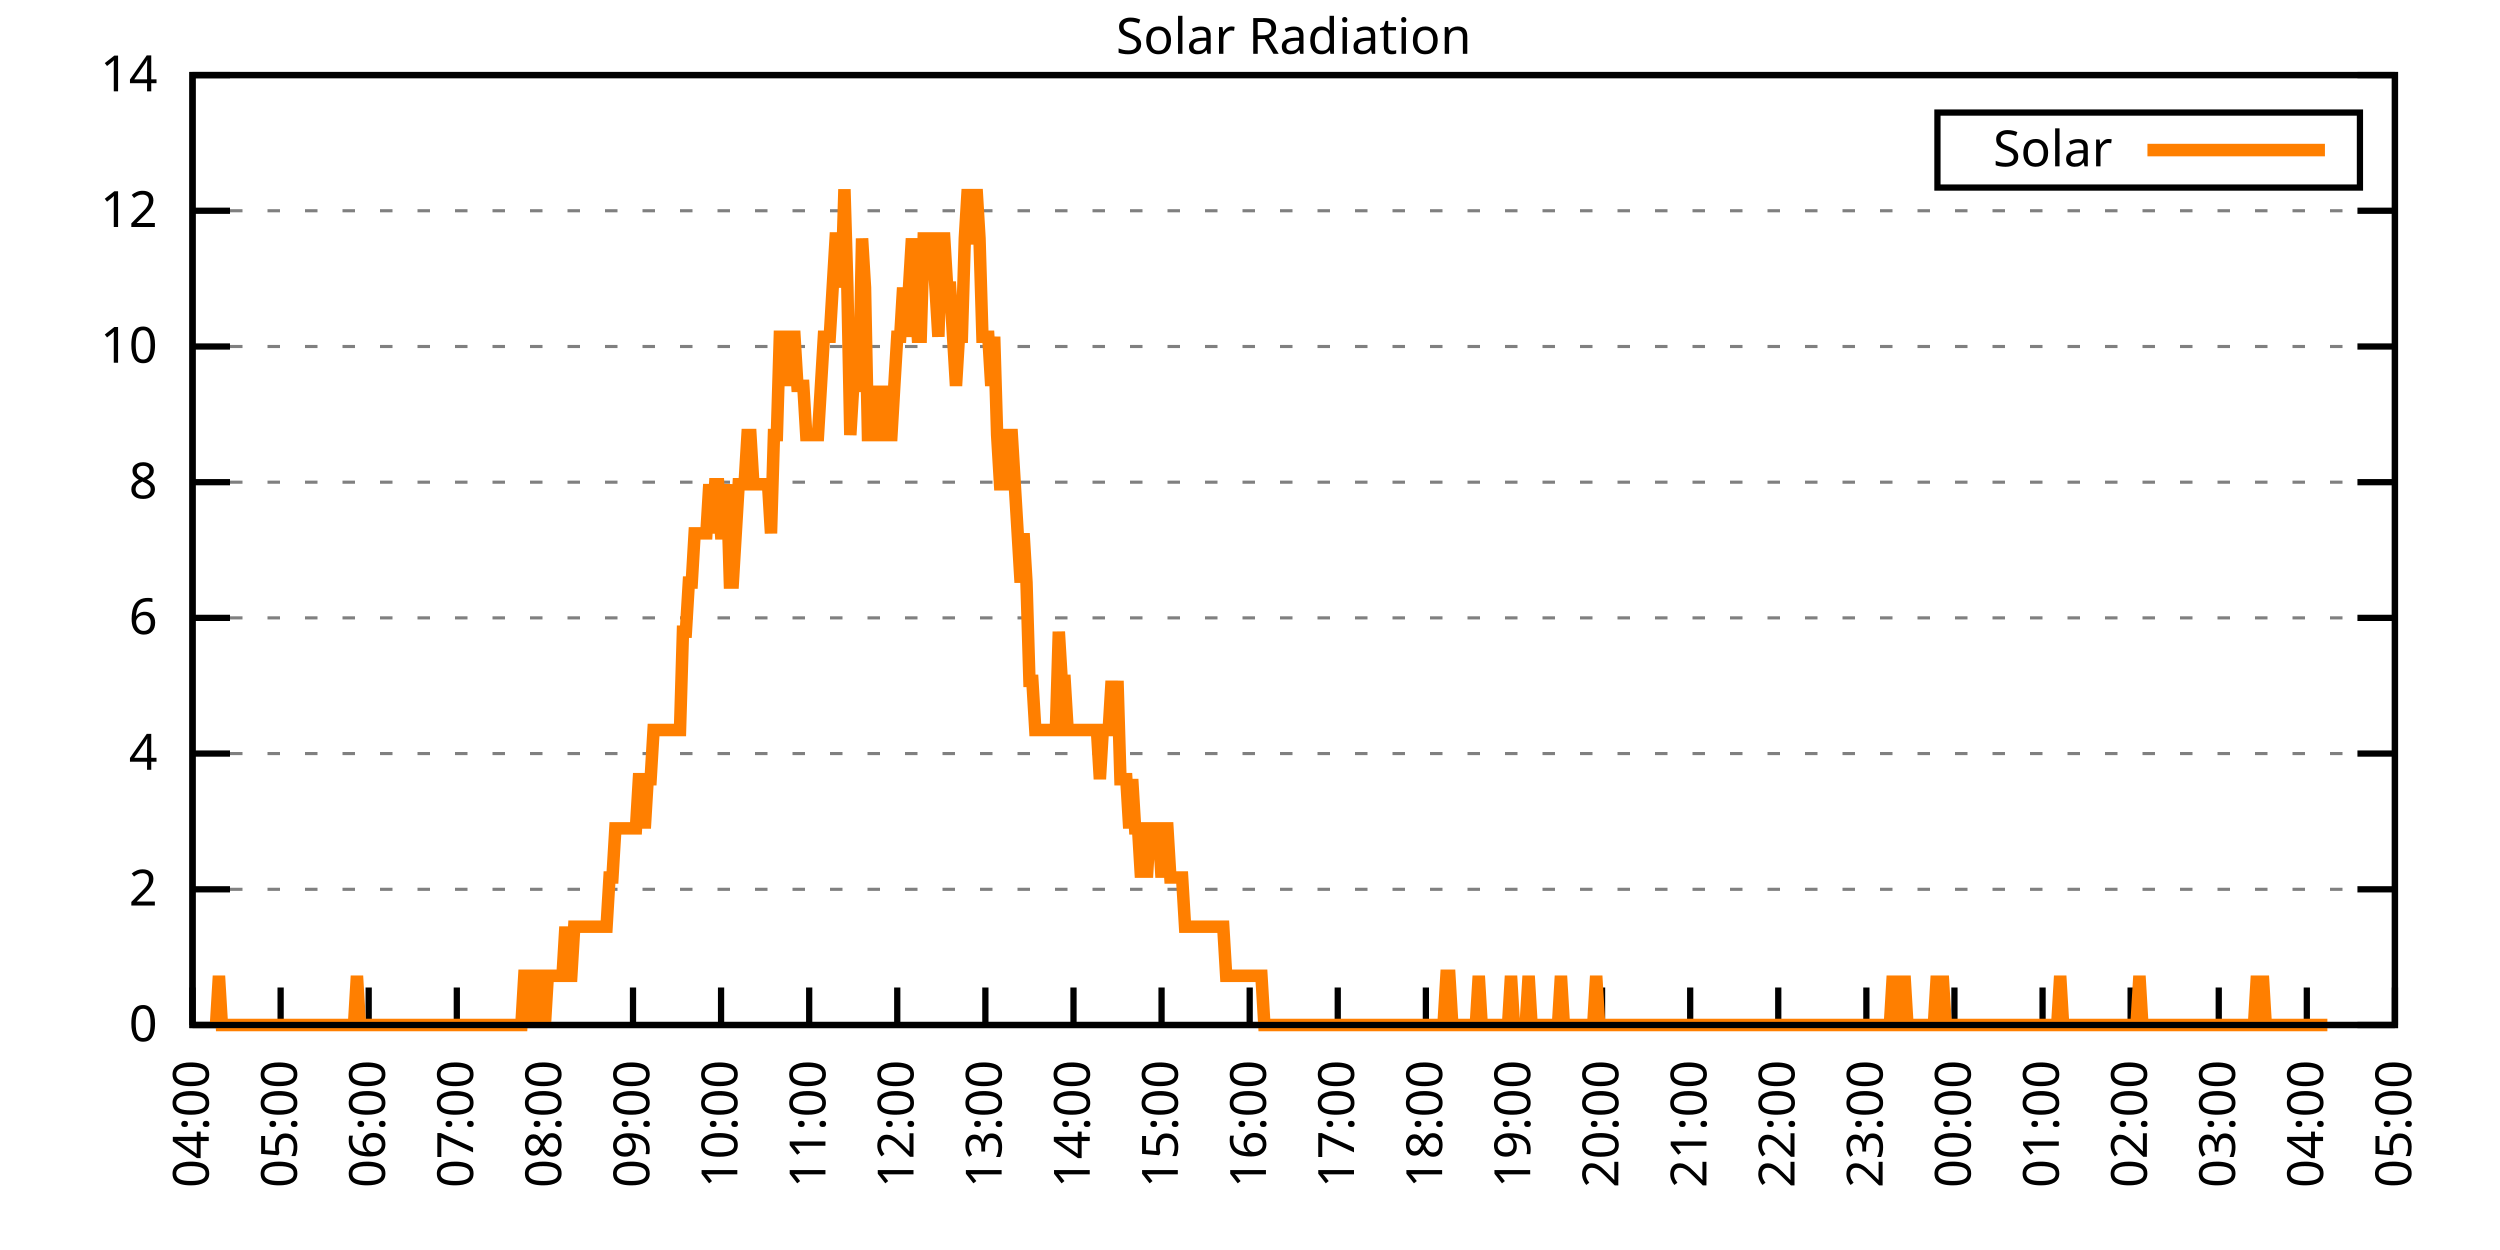
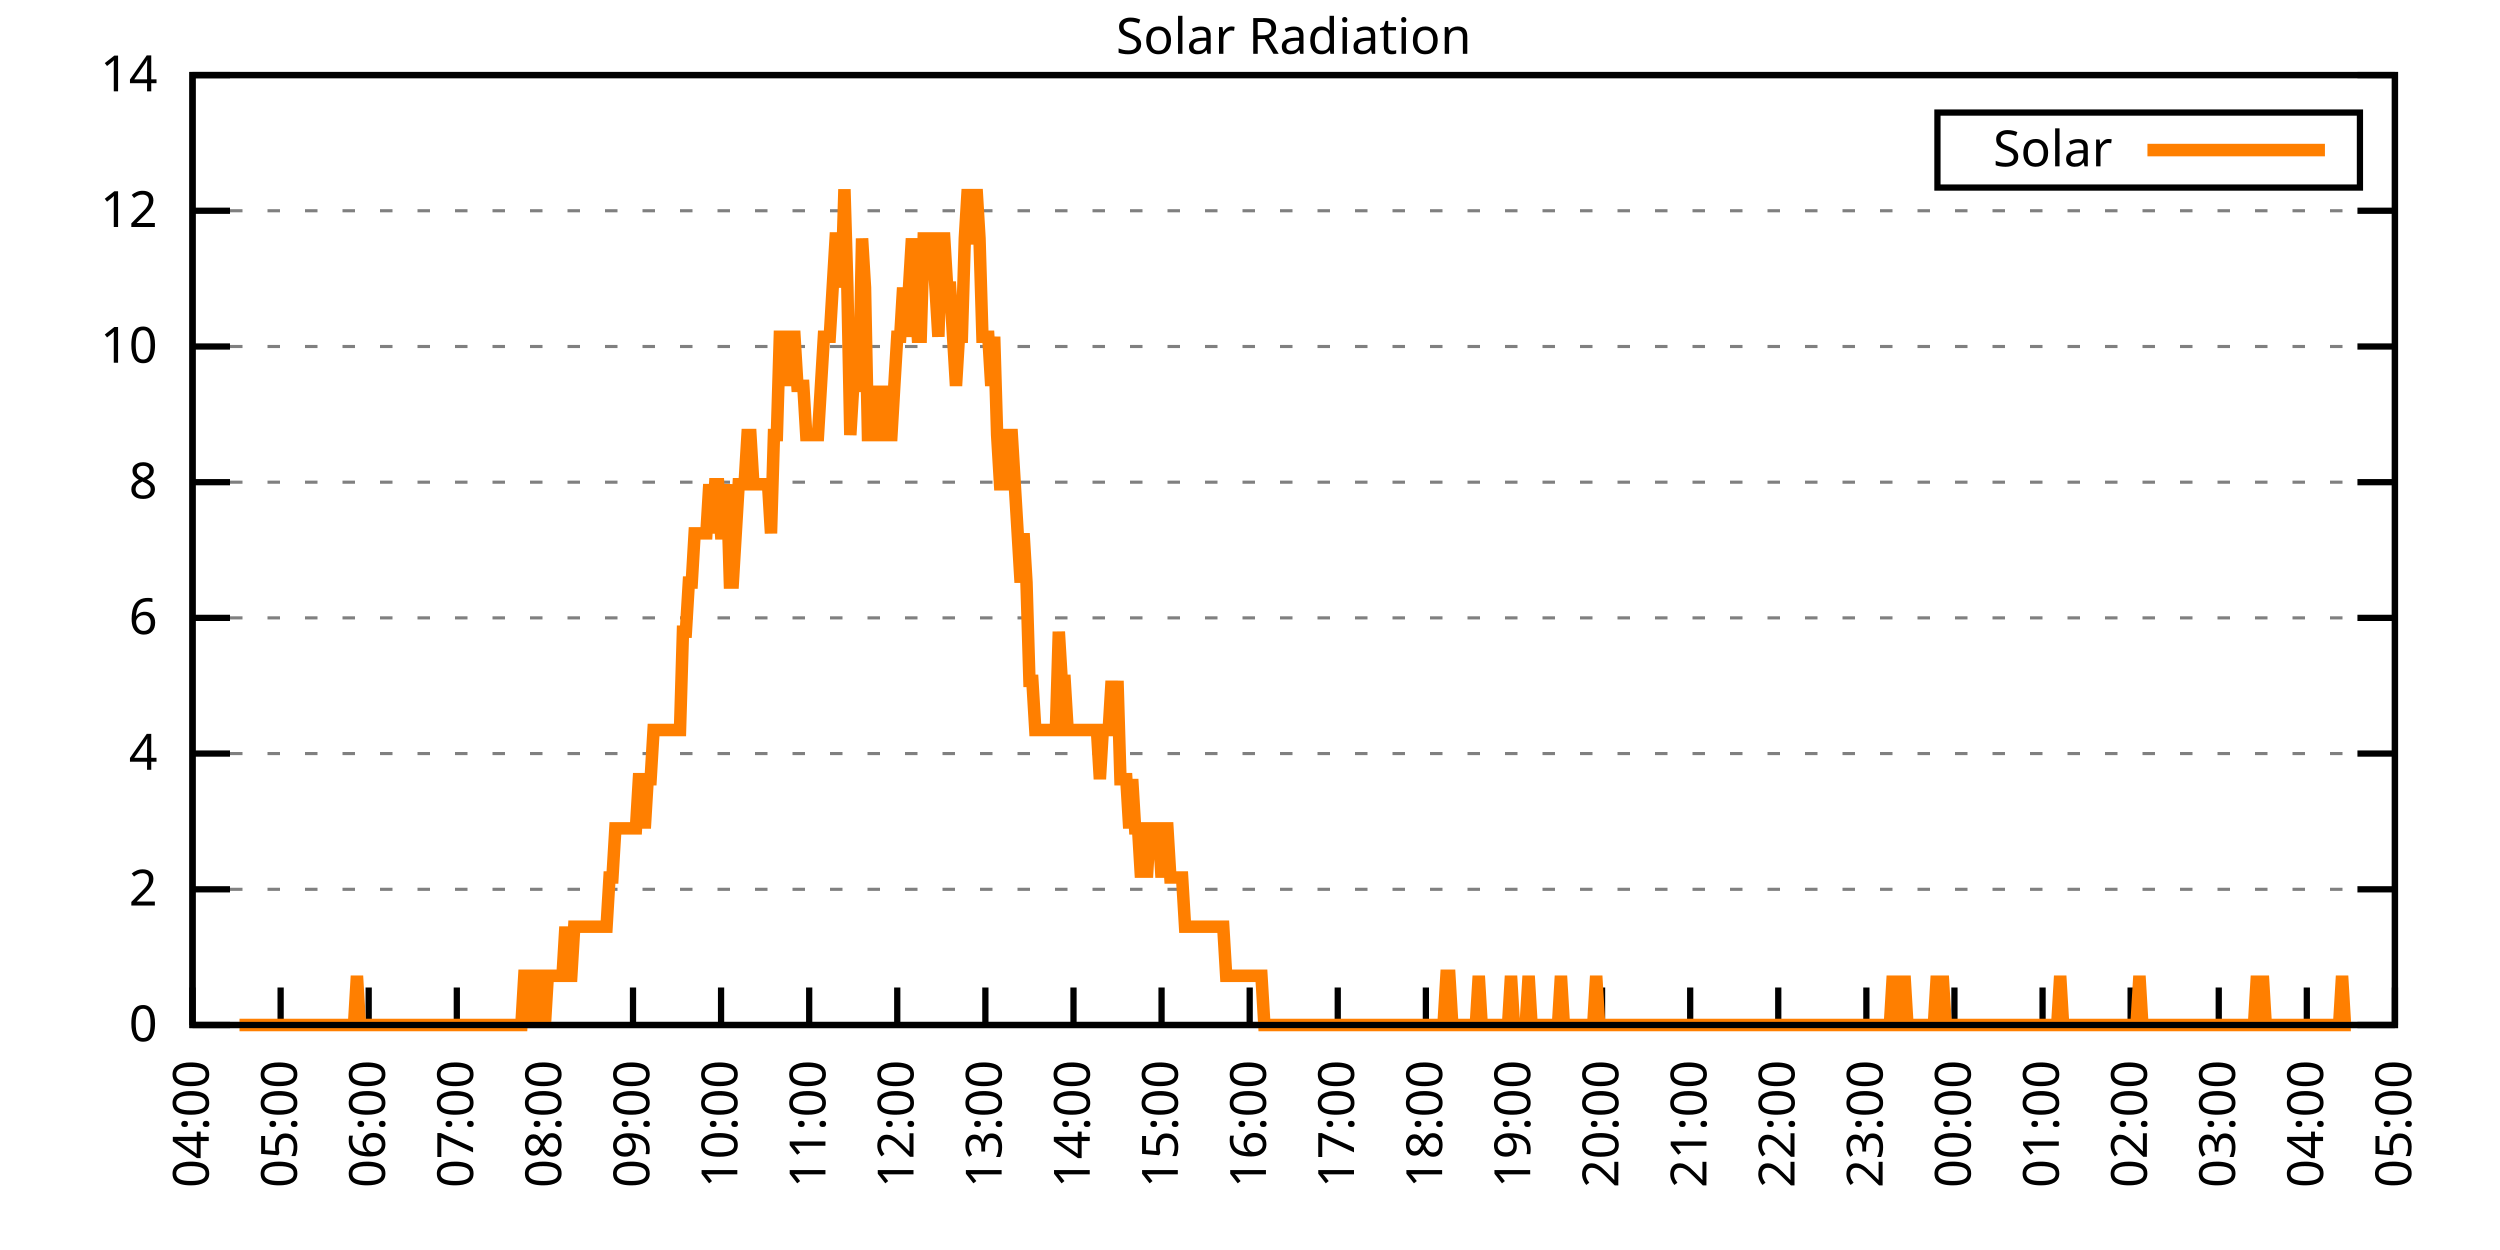
<svg xmlns="http://www.w3.org/2000/svg" xmlns:xlink="http://www.w3.org/1999/xlink" width="400" height="200" viewBox="0 0 400 200">
  <g id="gnuplot_canvas">
    <rect x="0" y="0" width="400" height="200" fill="none" />
    <defs>
      <circle id="gpDot" r="0.5" stroke-width="0.5" stroke="currentColor" />
      <path id="gpPt0" stroke-width="0.333" stroke="currentColor" d="M-1,0 h2 M0,-1 v2" />
      <path id="gpPt1" stroke-width="0.333" stroke="currentColor" d="M-1,-1 L1,1 M1,-1 L-1,1" />
      <path id="gpPt2" stroke-width="0.333" stroke="currentColor" d="M-1,0 L1,0 M0,-1 L0,1 M-1,-1 L1,1 M-1,1 L1,-1" />
      <rect id="gpPt3" stroke-width="0.333" stroke="currentColor" x="-1" y="-1" width="2" height="2" />
      <rect id="gpPt4" stroke-width="0.333" stroke="currentColor" fill="currentColor" x="-1" y="-1" width="2" height="2" />
      <circle id="gpPt5" stroke-width="0.333" stroke="currentColor" cx="0" cy="0" r="1" />
      <use xlink:href="#gpPt5" id="gpPt6" fill="currentColor" stroke="none" />
      <path id="gpPt7" stroke-width="0.333" stroke="currentColor" d="M0,-1.33 L-1.33,0.67 L1.33,0.67 z" />
      <use xlink:href="#gpPt7" id="gpPt8" fill="currentColor" stroke="none" />
      <use xlink:href="#gpPt7" id="gpPt9" stroke="currentColor" transform="rotate(180)" />
      <use xlink:href="#gpPt9" id="gpPt10" fill="currentColor" stroke="none" />
      <use xlink:href="#gpPt3" id="gpPt11" stroke="currentColor" transform="rotate(45)" />
      <use xlink:href="#gpPt11" id="gpPt12" fill="currentColor" stroke="none" />
      <path id="gpPt13" stroke-width="0.333" stroke="currentColor" d="M0,1.330 L1.265,0.411 L0.782,-1.067 L-0.782,-1.076 L-1.265,0.411 z" />
      <use xlink:href="#gpPt13" id="gpPt14" fill="currentColor" stroke="none" />
      <filter id="textbox" filterUnits="objectBoundingBox" x="0" y="0" height="1" width="1">
        <feFlood flood-color="white" flood-opacity="1" result="bgnd" />
        <feComposite in="SourceGraphic" in2="bgnd" operator="atop" />
      </filter>
      <filter id="greybox" filterUnits="objectBoundingBox" x="0" y="0" height="1" width="1">
        <feFlood flood-color="lightgrey" flood-opacity="1" result="grey" />
        <feComposite in="SourceGraphic" in2="grey" operator="atop" />
      </filter>
    </defs>
    <g fill="none" color="white" stroke="currentColor" stroke-width="1.00" stroke-linecap="butt" stroke-linejoin="miter">
</g>
    <g fill="none" color="black" stroke="currentColor" stroke-width="1.00" stroke-linecap="butt" stroke-linejoin="miter">
      <g stroke="none" shape-rendering="crispEdges">
        <polygon fill="rgb(255, 255, 255)" points="30.80,164.00 383.18,164.00 383.18,12.02 30.80,12.02 " />
      </g>
    </g>
    <g fill="none" color="black" stroke="currentColor" stroke-width="1.00" stroke-linecap="butt" stroke-linejoin="miter">
</g>
    <g fill="none" color="black" stroke="black" stroke-width="0.50" stroke-linecap="butt" stroke-linejoin="miter">
</g>
    <g fill="none" color="gray" stroke="currentColor" stroke-width="0.50" stroke-linecap="butt" stroke-linejoin="miter">
      <path stroke="gray" stroke-dasharray="2,4" class="gridline" d="M30.80,164.00 L383.19,164.00  " />
    </g>
    <g fill="none" color="gray" stroke="gray" stroke-width="1.00" stroke-linecap="butt" stroke-linejoin="miter">
</g>
    <g fill="none" color="black" stroke="currentColor" stroke-width="1.00" stroke-linecap="butt" stroke-linejoin="miter">
      <path stroke="black" d="M30.80,164.00 L36.80,164.00 M383.19,164.00 L377.19,164.00  " />
      <g transform="translate(25.20,166.60)" stroke="none" fill="black" font-family="Sans" font-size="8.00" text-anchor="end">
        <text>
          <tspan font-family="Sans"> 0</tspan>
        </text>
      </g>
    </g>
    <g fill="none" color="black" stroke="currentColor" stroke-width="1.00" stroke-linecap="butt" stroke-linejoin="miter">
</g>
    <g fill="none" color="black" stroke="black" stroke-width="0.50" stroke-linecap="butt" stroke-linejoin="miter">
</g>
    <g fill="none" color="gray" stroke="currentColor" stroke-width="0.50" stroke-linecap="butt" stroke-linejoin="miter">
      <path stroke="gray" stroke-dasharray="2,4" class="gridline" d="M30.80,142.29 L383.19,142.29  " />
    </g>
    <g fill="none" color="gray" stroke="gray" stroke-width="1.00" stroke-linecap="butt" stroke-linejoin="miter">
</g>
    <g fill="none" color="black" stroke="currentColor" stroke-width="1.00" stroke-linecap="butt" stroke-linejoin="miter">
      <path stroke="black" d="M30.80,142.29 L36.80,142.29 M383.19,142.29 L377.19,142.29  " />
      <g transform="translate(25.20,144.89)" stroke="none" fill="black" font-family="Sans" font-size="8.00" text-anchor="end">
        <text>
          <tspan font-family="Sans"> 2</tspan>
        </text>
      </g>
    </g>
    <g fill="none" color="black" stroke="currentColor" stroke-width="1.00" stroke-linecap="butt" stroke-linejoin="miter">
</g>
    <g fill="none" color="black" stroke="black" stroke-width="0.50" stroke-linecap="butt" stroke-linejoin="miter">
</g>
    <g fill="none" color="gray" stroke="currentColor" stroke-width="0.50" stroke-linecap="butt" stroke-linejoin="miter">
      <path stroke="gray" stroke-dasharray="2,4" class="gridline" d="M30.80,120.57 L383.19,120.57  " />
    </g>
    <g fill="none" color="gray" stroke="gray" stroke-width="1.00" stroke-linecap="butt" stroke-linejoin="miter">
</g>
    <g fill="none" color="black" stroke="currentColor" stroke-width="1.00" stroke-linecap="butt" stroke-linejoin="miter">
      <path stroke="black" d="M30.80,120.57 L36.80,120.57 M383.19,120.57 L377.19,120.57  " />
      <g transform="translate(25.20,123.17)" stroke="none" fill="black" font-family="Sans" font-size="8.00" text-anchor="end">
        <text>
          <tspan font-family="Sans"> 4</tspan>
        </text>
      </g>
    </g>
    <g fill="none" color="black" stroke="currentColor" stroke-width="1.00" stroke-linecap="butt" stroke-linejoin="miter">
</g>
    <g fill="none" color="black" stroke="black" stroke-width="0.50" stroke-linecap="butt" stroke-linejoin="miter">
</g>
    <g fill="none" color="gray" stroke="currentColor" stroke-width="0.50" stroke-linecap="butt" stroke-linejoin="miter">
      <path stroke="gray" stroke-dasharray="2,4" class="gridline" d="M30.80,98.86 L383.19,98.86  " />
    </g>
    <g fill="none" color="gray" stroke="gray" stroke-width="1.00" stroke-linecap="butt" stroke-linejoin="miter">
</g>
    <g fill="none" color="black" stroke="currentColor" stroke-width="1.00" stroke-linecap="butt" stroke-linejoin="miter">
      <path stroke="black" d="M30.80,98.86 L36.80,98.86 M383.19,98.86 L377.19,98.86  " />
      <g transform="translate(25.20,101.46)" stroke="none" fill="black" font-family="Sans" font-size="8.00" text-anchor="end">
        <text>
          <tspan font-family="Sans"> 6</tspan>
        </text>
      </g>
    </g>
    <g fill="none" color="black" stroke="currentColor" stroke-width="1.00" stroke-linecap="butt" stroke-linejoin="miter">
</g>
    <g fill="none" color="black" stroke="black" stroke-width="0.50" stroke-linecap="butt" stroke-linejoin="miter">
</g>
    <g fill="none" color="gray" stroke="currentColor" stroke-width="0.50" stroke-linecap="butt" stroke-linejoin="miter">
      <path stroke="gray" stroke-dasharray="2,4" class="gridline" d="M30.80,77.15 L383.19,77.15  " />
    </g>
    <g fill="none" color="gray" stroke="gray" stroke-width="1.00" stroke-linecap="butt" stroke-linejoin="miter">
</g>
    <g fill="none" color="black" stroke="currentColor" stroke-width="1.00" stroke-linecap="butt" stroke-linejoin="miter">
      <path stroke="black" d="M30.80,77.15 L36.80,77.15 M383.19,77.15 L377.19,77.15  " />
      <g transform="translate(25.20,79.75)" stroke="none" fill="black" font-family="Sans" font-size="8.00" text-anchor="end">
        <text>
          <tspan font-family="Sans"> 8</tspan>
        </text>
      </g>
    </g>
    <g fill="none" color="black" stroke="currentColor" stroke-width="1.00" stroke-linecap="butt" stroke-linejoin="miter">
</g>
    <g fill="none" color="black" stroke="black" stroke-width="0.50" stroke-linecap="butt" stroke-linejoin="miter">
</g>
    <g fill="none" color="gray" stroke="currentColor" stroke-width="0.50" stroke-linecap="butt" stroke-linejoin="miter">
      <path stroke="gray" stroke-dasharray="2,4" class="gridline" d="M30.80,55.44 L383.19,55.44  " />
    </g>
    <g fill="none" color="gray" stroke="gray" stroke-width="1.00" stroke-linecap="butt" stroke-linejoin="miter">
</g>
    <g fill="none" color="black" stroke="currentColor" stroke-width="1.00" stroke-linecap="butt" stroke-linejoin="miter">
      <path stroke="black" d="M30.80,55.44 L36.80,55.44 M383.19,55.44 L377.19,55.44  " />
      <g transform="translate(25.20,58.04)" stroke="none" fill="black" font-family="Sans" font-size="8.00" text-anchor="end">
        <text>
          <tspan font-family="Sans"> 10</tspan>
        </text>
      </g>
    </g>
    <g fill="none" color="black" stroke="currentColor" stroke-width="1.00" stroke-linecap="butt" stroke-linejoin="miter">
</g>
    <g fill="none" color="black" stroke="black" stroke-width="0.50" stroke-linecap="butt" stroke-linejoin="miter">
</g>
    <g fill="none" color="gray" stroke="currentColor" stroke-width="0.50" stroke-linecap="butt" stroke-linejoin="miter">
      <path stroke="gray" stroke-dasharray="2,4" class="gridline" d="M30.80,33.72 L383.19,33.72  " />
    </g>
    <g fill="none" color="gray" stroke="gray" stroke-width="1.00" stroke-linecap="butt" stroke-linejoin="miter">
</g>
    <g fill="none" color="black" stroke="currentColor" stroke-width="1.00" stroke-linecap="butt" stroke-linejoin="miter">
      <path stroke="black" d="M30.80,33.72 L36.80,33.72 M383.19,33.72 L377.19,33.72  " />
      <g transform="translate(25.20,36.32)" stroke="none" fill="black" font-family="Sans" font-size="8.00" text-anchor="end">
        <text>
          <tspan font-family="Sans"> 12</tspan>
        </text>
      </g>
    </g>
    <g fill="none" color="black" stroke="currentColor" stroke-width="1.00" stroke-linecap="butt" stroke-linejoin="miter">
</g>
    <g fill="none" color="black" stroke="black" stroke-width="0.50" stroke-linecap="butt" stroke-linejoin="miter">
</g>
    <g fill="none" color="gray" stroke="currentColor" stroke-width="0.50" stroke-linecap="butt" stroke-linejoin="miter">
      <path stroke="gray" stroke-dasharray="2,4" class="gridline" d="M30.80,12.01 L383.19,12.01  " />
    </g>
    <g fill="none" color="gray" stroke="gray" stroke-width="1.00" stroke-linecap="butt" stroke-linejoin="miter">
</g>
    <g fill="none" color="black" stroke="currentColor" stroke-width="1.00" stroke-linecap="butt" stroke-linejoin="miter">
      <path stroke="black" d="M30.80,12.01 L36.80,12.01 M383.19,12.01 L377.19,12.01  " />
      <g transform="translate(25.20,14.61)" stroke="none" fill="black" font-family="Sans" font-size="8.00" text-anchor="end">
        <text>
          <tspan font-family="Sans"> 14</tspan>
        </text>
      </g>
    </g>
    <g fill="none" color="black" stroke="currentColor" stroke-width="1.00" stroke-linecap="butt" stroke-linejoin="miter">
      <path stroke="black" d="M30.80,164.00 L30.80,158.00  " />
      <g transform="translate(33.40,169.60) rotate(270.00)" stroke="none" fill="black" font-family="Sans" font-size="8.00" text-anchor="end">
        <text>
          <tspan font-family="Sans">04:00</tspan>
        </text>
      </g>
    </g>
    <g fill="none" color="black" stroke="currentColor" stroke-width="1.00" stroke-linecap="butt" stroke-linejoin="miter">
      <path stroke="black" d="M44.90,164.00 L44.90,158.00  " />
      <g transform="translate(47.50,169.60) rotate(270.00)" stroke="none" fill="black" font-family="Sans" font-size="8.00" text-anchor="end">
        <text>
          <tspan font-family="Sans">05:00</tspan>
        </text>
      </g>
    </g>
    <g fill="none" color="black" stroke="currentColor" stroke-width="1.00" stroke-linecap="butt" stroke-linejoin="miter">
      <path stroke="black" d="M58.99,164.00 L58.99,158.00  " />
      <g transform="translate(61.59,169.60) rotate(270.00)" stroke="none" fill="black" font-family="Sans" font-size="8.00" text-anchor="end">
        <text>
          <tspan font-family="Sans">06:00</tspan>
        </text>
      </g>
    </g>
    <g fill="none" color="black" stroke="currentColor" stroke-width="1.00" stroke-linecap="butt" stroke-linejoin="miter">
      <path stroke="black" d="M73.09,164.00 L73.09,158.00  " />
      <g transform="translate(75.69,169.60) rotate(270.00)" stroke="none" fill="black" font-family="Sans" font-size="8.00" text-anchor="end">
        <text>
          <tspan font-family="Sans">07:00</tspan>
        </text>
      </g>
    </g>
    <g fill="none" color="black" stroke="currentColor" stroke-width="1.00" stroke-linecap="butt" stroke-linejoin="miter">
      <path stroke="black" d="M87.18,164.00 L87.18,158.00  " />
      <g transform="translate(89.78,169.60) rotate(270.00)" stroke="none" fill="black" font-family="Sans" font-size="8.00" text-anchor="end">
        <text>
          <tspan font-family="Sans">08:00</tspan>
        </text>
      </g>
    </g>
    <g fill="none" color="black" stroke="currentColor" stroke-width="1.00" stroke-linecap="butt" stroke-linejoin="miter">
      <path stroke="black" d="M101.28,164.00 L101.28,158.00  " />
      <g transform="translate(103.88,169.60) rotate(270.00)" stroke="none" fill="black" font-family="Sans" font-size="8.00" text-anchor="end">
        <text>
          <tspan font-family="Sans">09:00</tspan>
        </text>
      </g>
    </g>
    <g fill="none" color="black" stroke="currentColor" stroke-width="1.00" stroke-linecap="butt" stroke-linejoin="miter">
      <path stroke="black" d="M115.37,164.00 L115.37,158.00  " />
      <g transform="translate(117.97,169.60) rotate(270.00)" stroke="none" fill="black" font-family="Sans" font-size="8.00" text-anchor="end">
        <text>
          <tspan font-family="Sans">10:00</tspan>
        </text>
      </g>
    </g>
    <g fill="none" color="black" stroke="currentColor" stroke-width="1.00" stroke-linecap="butt" stroke-linejoin="miter">
      <path stroke="black" d="M129.47,164.00 L129.47,158.00  " />
      <g transform="translate(132.07,169.60) rotate(270.00)" stroke="none" fill="black" font-family="Sans" font-size="8.00" text-anchor="end">
        <text>
          <tspan font-family="Sans">11:00</tspan>
        </text>
      </g>
    </g>
    <g fill="none" color="black" stroke="currentColor" stroke-width="1.00" stroke-linecap="butt" stroke-linejoin="miter">
      <path stroke="black" d="M143.56,164.00 L143.56,158.00  " />
      <g transform="translate(146.16,169.60) rotate(270.00)" stroke="none" fill="black" font-family="Sans" font-size="8.00" text-anchor="end">
        <text>
          <tspan font-family="Sans">12:00</tspan>
        </text>
      </g>
    </g>
    <g fill="none" color="black" stroke="currentColor" stroke-width="1.00" stroke-linecap="butt" stroke-linejoin="miter">
      <path stroke="black" d="M157.66,164.00 L157.66,158.00  " />
      <g transform="translate(160.26,169.60) rotate(270.00)" stroke="none" fill="black" font-family="Sans" font-size="8.00" text-anchor="end">
        <text>
          <tspan font-family="Sans">13:00</tspan>
        </text>
      </g>
    </g>
    <g fill="none" color="black" stroke="currentColor" stroke-width="1.00" stroke-linecap="butt" stroke-linejoin="miter">
      <path stroke="black" d="M171.76,164.00 L171.76,158.00  " />
      <g transform="translate(174.36,169.60) rotate(270.00)" stroke="none" fill="black" font-family="Sans" font-size="8.00" text-anchor="end">
        <text>
          <tspan font-family="Sans">14:00</tspan>
        </text>
      </g>
    </g>
    <g fill="none" color="black" stroke="currentColor" stroke-width="1.00" stroke-linecap="butt" stroke-linejoin="miter">
      <path stroke="black" d="M185.85,164.00 L185.85,158.00  " />
      <g transform="translate(188.45,169.60) rotate(270.00)" stroke="none" fill="black" font-family="Sans" font-size="8.00" text-anchor="end">
        <text>
          <tspan font-family="Sans">15:00</tspan>
        </text>
      </g>
    </g>
    <g fill="none" color="black" stroke="currentColor" stroke-width="1.00" stroke-linecap="butt" stroke-linejoin="miter">
      <path stroke="black" d="M199.95,164.00 L199.95,158.00  " />
      <g transform="translate(202.55,169.60) rotate(270.00)" stroke="none" fill="black" font-family="Sans" font-size="8.00" text-anchor="end">
        <text>
          <tspan font-family="Sans">16:00</tspan>
        </text>
      </g>
    </g>
    <g fill="none" color="black" stroke="currentColor" stroke-width="1.00" stroke-linecap="butt" stroke-linejoin="miter">
      <path stroke="black" d="M214.04,164.00 L214.04,158.00  " />
      <g transform="translate(216.64,169.60) rotate(270.00)" stroke="none" fill="black" font-family="Sans" font-size="8.00" text-anchor="end">
        <text>
          <tspan font-family="Sans">17:00</tspan>
        </text>
      </g>
    </g>
    <g fill="none" color="black" stroke="currentColor" stroke-width="1.00" stroke-linecap="butt" stroke-linejoin="miter">
      <path stroke="black" d="M228.14,164.00 L228.14,158.00  " />
      <g transform="translate(230.74,169.60) rotate(270.00)" stroke="none" fill="black" font-family="Sans" font-size="8.00" text-anchor="end">
        <text>
          <tspan font-family="Sans">18:00</tspan>
        </text>
      </g>
    </g>
    <g fill="none" color="black" stroke="currentColor" stroke-width="1.00" stroke-linecap="butt" stroke-linejoin="miter">
      <path stroke="black" d="M242.23,164.00 L242.23,158.00  " />
      <g transform="translate(244.83,169.60) rotate(270.00)" stroke="none" fill="black" font-family="Sans" font-size="8.00" text-anchor="end">
        <text>
          <tspan font-family="Sans">19:00</tspan>
        </text>
      </g>
    </g>
    <g fill="none" color="black" stroke="currentColor" stroke-width="1.00" stroke-linecap="butt" stroke-linejoin="miter">
      <path stroke="black" d="M256.33,164.00 L256.33,158.00  " />
      <g transform="translate(258.93,169.60) rotate(270.00)" stroke="none" fill="black" font-family="Sans" font-size="8.00" text-anchor="end">
        <text>
          <tspan font-family="Sans">20:00</tspan>
        </text>
      </g>
    </g>
    <g fill="none" color="black" stroke="currentColor" stroke-width="1.00" stroke-linecap="butt" stroke-linejoin="miter">
      <path stroke="black" d="M270.43,164.00 L270.43,158.00  " />
      <g transform="translate(273.03,169.60) rotate(270.00)" stroke="none" fill="black" font-family="Sans" font-size="8.00" text-anchor="end">
        <text>
          <tspan font-family="Sans">21:00</tspan>
        </text>
      </g>
    </g>
    <g fill="none" color="black" stroke="currentColor" stroke-width="1.00" stroke-linecap="butt" stroke-linejoin="miter">
      <path stroke="black" d="M284.52,164.00 L284.52,158.00  " />
      <g transform="translate(287.12,169.60) rotate(270.00)" stroke="none" fill="black" font-family="Sans" font-size="8.00" text-anchor="end">
        <text>
          <tspan font-family="Sans">22:00</tspan>
        </text>
      </g>
    </g>
    <g fill="none" color="black" stroke="currentColor" stroke-width="1.00" stroke-linecap="butt" stroke-linejoin="miter">
      <path stroke="black" d="M298.62,164.00 L298.62,158.00  " />
      <g transform="translate(301.22,169.60) rotate(270.00)" stroke="none" fill="black" font-family="Sans" font-size="8.00" text-anchor="end">
        <text>
          <tspan font-family="Sans">23:00</tspan>
        </text>
      </g>
    </g>
    <g fill="none" color="black" stroke="currentColor" stroke-width="1.00" stroke-linecap="butt" stroke-linejoin="miter">
      <path stroke="black" d="M312.71,164.00 L312.71,158.00  " />
      <g transform="translate(315.31,169.60) rotate(270.00)" stroke="none" fill="black" font-family="Sans" font-size="8.00" text-anchor="end">
        <text>
          <tspan font-family="Sans">00:00</tspan>
        </text>
      </g>
    </g>
    <g fill="none" color="black" stroke="currentColor" stroke-width="1.00" stroke-linecap="butt" stroke-linejoin="miter">
      <path stroke="black" d="M326.81,164.00 L326.81,158.00  " />
      <g transform="translate(329.41,169.60) rotate(270.00)" stroke="none" fill="black" font-family="Sans" font-size="8.00" text-anchor="end">
        <text>
          <tspan font-family="Sans">01:00</tspan>
        </text>
      </g>
    </g>
    <g fill="none" color="black" stroke="currentColor" stroke-width="1.00" stroke-linecap="butt" stroke-linejoin="miter">
      <path stroke="black" d="M340.90,164.00 L340.90,158.00  " />
      <g transform="translate(343.50,169.60) rotate(270.00)" stroke="none" fill="black" font-family="Sans" font-size="8.00" text-anchor="end">
        <text>
          <tspan font-family="Sans">02:00</tspan>
        </text>
      </g>
    </g>
    <g fill="none" color="black" stroke="currentColor" stroke-width="1.00" stroke-linecap="butt" stroke-linejoin="miter">
      <path stroke="black" d="M355.00,164.00 L355.00,158.00  " />
      <g transform="translate(357.60,169.60) rotate(270.00)" stroke="none" fill="black" font-family="Sans" font-size="8.00" text-anchor="end">
        <text>
          <tspan font-family="Sans">03:00</tspan>
        </text>
      </g>
    </g>
    <g fill="none" color="black" stroke="currentColor" stroke-width="1.00" stroke-linecap="butt" stroke-linejoin="miter">
      <path stroke="black" d="M369.09,164.00 L369.09,158.00  " />
      <g transform="translate(371.69,169.60) rotate(270.00)" stroke="none" fill="black" font-family="Sans" font-size="8.00" text-anchor="end">
        <text>
          <tspan font-family="Sans">04:00</tspan>
        </text>
      </g>
    </g>
    <g fill="none" color="black" stroke="currentColor" stroke-width="1.00" stroke-linecap="butt" stroke-linejoin="miter">
      <path stroke="black" d="M383.19,164.00 L383.19,158.00  " />
      <g transform="translate(385.79,169.60) rotate(270.00)" stroke="none" fill="black" font-family="Sans" font-size="8.00" text-anchor="end">
        <text>
          <tspan font-family="Sans">05:00</tspan>
        </text>
      </g>
    </g>
    <g fill="none" color="black" stroke="currentColor" stroke-width="1.00" stroke-linecap="butt" stroke-linejoin="miter">
</g>
    <g fill="none" color="black" stroke="currentColor" stroke-width="1.00" stroke-linecap="butt" stroke-linejoin="miter">
      <path stroke="black" d="M30.80,12.01 L30.80,164.00 L383.19,164.00 L383.19,12.01 L30.80,12.01 Z  " />
    </g>
    <g fill="none" color="black" stroke="currentColor" stroke-width="1.00" stroke-linecap="butt" stroke-linejoin="miter">
</g>
    <g fill="none" color="black" stroke="currentColor" stroke-width="1.00" stroke-linecap="butt" stroke-linejoin="miter">
      <path stroke="black" d="M309.99,30.01 L309.99,18.01 L377.59,18.01 L377.59,30.01 L309.99,30.01 Z  " />
    </g>
    <g id="Solar_Radiation_plot_1">
      <g fill="none" color="white" stroke="black" stroke-width="2.00" stroke-linecap="butt" stroke-linejoin="miter">
</g>
      <g fill="none" color="black" stroke="currentColor" stroke-width="2.00" stroke-linecap="butt" stroke-linejoin="miter">
        <g transform="translate(337.99,26.61)" stroke="none" fill="black" font-family="Sans" font-size="8.00" text-anchor="end">
          <text>
            <tspan font-family="Sans">Solar</tspan>
          </text>
        </g>
      </g>
      <g fill="none" color="black" stroke="currentColor" stroke-width="2.00" stroke-linecap="butt" stroke-linejoin="miter">
-         <path stroke="rgb(255, 127,   0)" d="M343.59,24.01 L371.99,24.01 M34.56,164.00 L35.03,156.13 L35.50,164.00 L35.97,164.00 L36.44,164.00 L36.91,164.00   L37.38,164.00 L37.85,164.00 L38.32,164.00 L38.79,164.00 L39.26,164.00 L39.73,164.00 L40.20,164.00 L40.67,164.00   L41.14,164.00 L41.61,164.00 L42.08,164.00 L42.55,164.00 L43.02,164.00 L43.49,164.00 L43.96,164.00 L44.43,164.00   L44.90,164.00 L45.37,164.00 L45.84,164.00 L46.31,164.00 L46.78,164.00 L47.24,164.00 L47.71,164.00 L48.18,164.00   L48.65,164.00 L49.12,164.00 L49.59,164.00 L50.06,164.00 L50.53,164.00 L51.00,164.00 L51.47,164.00 L51.94,164.00   L52.41,164.00 L52.88,164.00 L53.35,164.00 L53.82,164.00 L54.29,164.00 L54.76,164.00 L55.23,164.00 L55.70,164.00   L56.17,164.00 L56.64,164.00 L57.11,156.13 L57.58,164.00 L58.05,164.00 L58.52,164.00 L58.99,164.00 L59.46,164.00   L59.93,164.00 L60.40,164.00 L60.87,164.00 L61.34,164.00 L61.81,164.00 L62.28,164.00 L62.75,164.00 L63.22,164.00   L63.69,164.00 L64.16,164.00 L64.63,164.00 L65.10,164.00 L65.57,164.00 L66.04,164.00 L66.51,164.00 L66.98,164.00   L67.45,164.00 L67.92,164.00 L68.39,164.00 L68.86,164.00 L69.33,164.00 L69.80,164.00 L70.27,164.00 L70.74,164.00   L71.21,164.00 L71.68,164.00 L72.15,164.00 L72.62,164.00 L73.09,164.00 L73.56,164.00 L74.03,164.00 L74.50,164.00   L74.97,164.00 L75.44,164.00 L75.91,164.00 L76.38,164.00 L76.85,164.00 L77.32,164.00 L77.79,164.00 L78.26,164.00   L78.73,164.00 L79.19,164.00 L79.66,164.00 L80.13,164.00 L80.60,164.00 L81.07,164.00 L81.54,164.00 L82.01,164.00   L82.48,164.00 L82.95,164.00 L83.42,164.00 L83.89,156.13 L84.36,156.13 L84.83,164.00 L85.30,156.13 L85.77,164.00   L86.24,156.13 L86.71,156.13 L87.18,164.00 L87.65,156.13 L88.12,156.13 L88.59,156.13 L89.06,156.13 L89.53,156.13   L90.00,156.13 L90.47,148.27 L90.94,156.13 L91.41,156.13 L91.88,148.27 L92.35,148.27 L92.82,148.27 L93.29,148.27   L93.76,148.27 L94.23,148.27 L94.70,148.27 L95.17,148.27 L95.64,148.27 L96.11,148.27 L96.58,148.27 L97.05,148.27   L97.52,140.40 L97.99,140.40 L98.46,132.54 L98.93,132.54 L99.40,132.54 L99.87,132.54 L100.34,132.54 L100.81,132.54   L101.28,132.54 L101.75,132.54 L102.22,124.67 L102.69,124.67 L103.16,132.54 L103.63,124.67 L104.10,124.67 L104.57,116.80   L105.04,116.80 L105.51,116.80 L105.98,116.80 L106.45,116.80 L106.92,116.80 L107.39,116.80 L107.86,116.80 L108.33,116.80   L108.80,116.80 L109.27,101.07 L109.74,101.07 L110.21,93.21 L110.68,93.21 L111.14,85.34 L111.61,85.34 L112.08,85.34   L112.55,85.34 L113.02,85.34 L113.49,77.48 L113.96,85.34 L114.43,77.48 L114.90,77.48 L115.37,85.34 L115.84,85.34   L116.31,77.48 L116.78,93.21 L117.25,93.21 L117.72,85.34 L118.19,77.48 L118.66,77.48 L119.13,77.48 L119.60,69.61   L120.07,69.61 L120.54,77.48 L121.01,77.48 L121.48,77.48 L121.95,77.48 L122.42,77.48 L122.89,77.48 L123.36,85.34   L123.83,69.61 L124.30,69.61 L124.77,53.88 L125.24,53.88 L125.71,61.74 L126.18,53.88 L126.65,53.88 L127.12,53.88   L127.59,61.74 L128.06,61.74 L128.53,61.74 L129.00,69.61 L129.47,69.61 L129.94,69.61 L130.41,69.61 L130.88,69.61   L131.35,61.74 L131.82,53.88 L132.29,53.88 L132.76,53.88 L133.23,46.01 L133.70,38.15 L134.17,38.15 L134.64,46.01   L135.11,30.28 L135.58,46.01 L136.05,69.61 L136.52,61.74 L136.99,61.74 L137.46,61.74 L137.93,38.15 L138.40,46.01   L138.87,69.61 L139.34,69.61 L139.81,69.61 L140.28,61.74 L140.75,69.61 L141.22,69.61 L141.69,61.74 L142.16,69.61   L142.63,69.61 L143.09,61.74 L143.56,53.88 L144.03,53.88 L144.50,46.01 L144.97,53.88 L145.44,46.01 L145.91,38.15   L146.38,46.01 L146.85,53.88 L147.32,53.88 L147.79,38.15 L148.26,38.15 L148.73,38.15 L149.20,38.15 L149.67,46.01   L150.14,53.88 L150.61,38.15 L151.08,38.15 L151.55,46.01 L152.02,46.01 L152.49,53.88 L152.96,61.74 L153.43,53.88   L153.90,53.88 L154.37,38.15 L154.84,30.28 L155.31,38.15 L155.78,38.15 L156.25,30.28 L156.72,38.15 L157.19,53.88   L157.66,53.88 L158.13,53.88 L158.60,61.74 L159.07,53.88 L159.54,69.61 L160.01,77.48 L160.48,77.48 L160.95,77.48   L161.42,69.61 L161.89,69.61 L162.36,77.48 L162.83,85.34 L163.30,93.21 L163.77,85.34 L164.24,93.21 L164.71,108.94   L165.18,108.94 L165.65,116.80 L166.12,116.80 L166.59,116.80 L167.06,116.80 L167.53,116.80 L168.00,116.80 L168.47,116.80   L168.94,116.80 L169.41,101.07 L169.88,108.94 L170.35,108.94 L170.82,116.80 L171.29,116.80 L171.76,116.80 L172.23,116.80   L172.70,116.80 L173.17,116.80 L173.64,116.80 L174.11,116.80 L174.58,116.80 L175.04,116.80 L175.51,116.80 L175.98,124.67   L176.45,116.80 L176.92,116.80 L177.39,116.80 L177.86,108.94 L178.33,116.80 L178.80,108.94 L179.27,124.67 L179.74,124.67   L180.21,124.67 L180.68,132.54 L181.15,124.67 L181.62,132.54 L182.09,132.54 L182.56,140.40 L183.03,132.54 L183.50,140.40   L183.97,132.54 L184.44,132.54 L184.91,132.54 L185.38,132.54 L185.85,140.40 L186.32,132.54 L186.79,132.54 L187.26,140.40   L187.73,140.40 L188.20,140.40 L188.67,140.40 L189.14,140.40 L189.61,148.27 L190.08,148.27 L190.55,148.27 L191.02,148.27   L191.49,148.27 L191.96,148.27 L192.43,148.27 L192.90,148.27 L193.37,148.27 L193.84,148.27 L194.31,148.27 L194.78,148.27   L195.25,148.27 L195.72,148.27 L196.19,156.13 L196.66,156.13 L197.13,156.13 L197.60,156.13 L198.07,156.13 L198.54,156.13   L199.01,156.13 L199.48,156.13 L199.95,156.13 L200.42,156.13 L200.89,156.13 L201.36,156.13 L201.83,156.13 L202.30,164.00   L202.77,164.00 L203.24,164.00 L203.71,164.00 L204.18,164.00 L204.65,164.00 L205.12,164.00 L205.59,164.00 L206.06,164.00   L206.53,164.00 L207.00,164.00 L207.46,164.00 L207.93,164.00 L208.40,164.00 L208.87,164.00 L209.34,164.00 L209.81,164.00   L210.28,164.00 L210.75,164.00 L211.22,164.00 L211.69,164.00 L212.16,164.00 L212.63,164.00 L213.10,164.00 L213.57,164.00   L214.04,164.00 L214.51,164.00 L214.98,164.00 L215.45,164.00 L215.92,164.00 L216.39,164.00 L216.86,164.00 L217.33,164.00   L217.80,164.00 L218.27,164.00 L218.74,164.00 L219.21,164.00 L219.68,164.00 L220.15,164.00 L220.62,164.00 L221.09,164.00   L221.56,164.00 L222.03,164.00 L222.50,164.00 L222.97,164.00 L223.44,164.00 L223.91,164.00 L224.38,164.00 L224.85,164.00   L225.32,164.00 L225.79,164.00 L226.26,164.00 L226.73,164.00 L227.20,164.00 L227.67,164.00 L228.14,164.00 L228.61,164.00   L229.08,164.00 L229.55,164.00 L230.02,164.00 L230.49,164.00 L230.96,164.00 L231.43,156.13 L231.90,156.13 L232.37,164.00   L232.84,164.00 L233.31,164.00 L233.78,164.00 L234.25,164.00 L234.72,164.00 L235.19,164.00 L235.66,164.00 L236.13,164.00   L236.60,156.13 L237.07,164.00 L237.54,164.00 L238.01,164.00 L238.48,164.00 L238.95,164.00 L239.41,164.00 L239.88,164.00   L240.35,164.00 L240.82,164.00 L241.29,164.00 L241.76,156.13 L242.23,164.00 L242.70,164.00 L243.17,164.00 L243.64,164.00   L244.11,164.00 L244.58,156.13 L245.05,164.00 L245.52,164.00 L245.99,164.00 L246.46,164.00 L246.93,164.00 L247.40,164.00   L247.87,164.00 L248.34,164.00 L248.81,164.00 L249.28,164.00 L249.75,156.13 L250.22,164.00 L250.69,164.00 L251.16,164.00   L251.63,164.00 L252.10,164.00 L252.57,164.00 L253.04,164.00 L253.51,164.00 L253.98,164.00 L254.45,164.00 L254.92,164.00   L255.39,156.13 L255.86,164.00 L256.33,164.00 L256.80,164.00 L257.27,164.00 L257.74,164.00 L258.21,164.00 L258.68,164.00   L259.15,164.00 L259.62,164.00 L260.09,164.00 L260.56,164.00 L261.03,164.00 L261.50,164.00 L261.97,164.00 L262.44,164.00   L262.91,164.00 L263.38,164.00 L263.85,164.00 L264.32,164.00 L264.79,164.00 L265.26,164.00 L265.73,164.00 L266.20,164.00   L266.67,164.00 L267.14,164.00 L267.61,164.00 L268.08,164.00 L268.55,164.00 L269.02,164.00 L269.49,164.00 L269.96,164.00   L270.43,164.00 L270.90,164.00 L271.36,164.00 L271.83,164.00 L272.30,164.00 L272.77,164.00 L273.24,164.00 L273.71,164.00   L274.18,164.00 L274.65,164.00 L275.12,164.00 L275.59,164.00 L276.06,164.00 L276.53,164.00 L277.00,164.00 L277.47,164.00   L277.94,164.00 L278.41,164.00 L278.88,164.00 L279.35,164.00 L279.82,164.00 L280.29,164.00 L280.76,164.00 L281.23,164.00   L281.70,164.00 L282.17,164.00 L282.64,164.00 L283.11,164.00 L283.58,164.00 L284.05,164.00 L284.52,164.00 L284.99,164.00   L285.46,164.00 L285.93,164.00 L286.40,164.00 L286.87,164.00 L287.34,164.00 L287.81,164.00 L288.28,164.00 L288.75,164.00   L289.22,164.00 L289.69,164.00 L290.16,164.00 L290.63,164.00 L291.10,164.00 L291.57,164.00 L292.04,164.00 L292.51,164.00   L292.98,164.00 L293.45,164.00 L293.92,164.00 L294.39,164.00 L294.86,164.00 L295.33,164.00 L295.80,164.00 L296.27,164.00   L296.74,164.00 L297.21,164.00 L297.68,164.00 L298.15,164.00 L298.62,164.00 L299.09,164.00 L299.56,164.00 L300.03,164.00   L300.50,164.00 L300.97,164.00 L301.44,164.00 L301.91,164.00 L302.38,164.00 L302.85,156.13 L303.31,164.00 L303.78,164.00   L304.25,164.00 L304.72,156.13 L305.19,164.00 L305.66,164.00 L306.13,164.00 L306.60,164.00 L307.07,164.00 L307.54,164.00   L308.01,164.00 L308.48,164.00 L308.95,164.00 L309.42,164.00 L309.89,156.13 L310.36,164.00 L310.83,156.13 L311.30,164.00   L311.77,164.00 L312.24,164.00 L312.71,164.00 L313.18,164.00 L313.65,164.00 L314.12,164.00 L314.59,164.00 L315.06,164.00   L315.53,164.00 L316.00,164.00 L316.47,164.00 L316.94,164.00 L317.41,164.00 L317.88,164.00 L318.35,164.00 L318.82,164.00   L319.29,164.00 L319.76,164.00 L320.23,164.00 L320.70,164.00 L321.17,164.00 L321.64,164.00 L322.11,164.00 L322.58,164.00   L323.05,164.00 L323.52,164.00 L323.99,164.00 L324.46,164.00 L324.93,164.00 L325.40,164.00 L325.87,164.00 L326.34,164.00   L326.81,164.00 L327.28,164.00 L327.75,164.00 L328.22,164.00 L328.69,164.00 L329.16,164.00 L329.63,156.13 L330.10,164.00   L330.57,164.00 L331.04,164.00 L331.51,164.00 L331.98,164.00 L332.45,164.00 L332.92,164.00 L333.39,164.00 L333.86,164.00   L334.33,164.00 L334.80,164.00 L335.26,164.00 L335.73,164.00 L336.20,164.00 L336.67,164.00 L337.14,164.00 L337.61,164.00   L338.08,164.00 L338.55,164.00 L339.02,164.00 L339.49,164.00 L339.96,164.00 L340.43,164.00 L340.90,164.00 L341.37,164.00   L341.84,164.00 L342.31,156.13 L342.78,164.00 L343.25,164.00 L343.72,164.00 L344.19,164.00 L344.66,164.00 L345.13,164.00   L345.60,164.00 L346.07,164.00 L346.54,164.00 L347.01,164.00 L347.48,164.00 L347.95,164.00 L348.42,164.00 L348.89,164.00   L349.36,164.00 L349.83,164.00 L350.30,164.00 L350.77,164.00 L351.24,164.00 L351.71,164.00 L352.18,164.00 L352.65,164.00   L353.12,164.00 L353.59,164.00 L354.06,164.00 L354.53,164.00 L355.00,164.00 L355.47,164.00 L355.94,164.00 L356.41,164.00   L356.88,164.00 L357.35,164.00 L357.82,164.00 L358.29,164.00 L358.76,164.00 L359.23,164.00 L359.70,164.00 L360.17,164.00   L360.64,164.00 L361.11,156.13 L361.58,164.00 L362.05,156.13 L362.52,164.00 L362.99,164.00 L363.46,164.00 L363.93,164.00   L364.40,164.00 L364.87,164.00 L365.34,164.00 L365.81,164.00 L366.28,164.00 L366.75,164.00 L367.21,164.00 L367.68,164.00   L368.15,164.00 L368.62,164.00 L369.09,164.00 L369.56,164.00 L370.03,164.00 L370.50,164.00 L370.97,164.00 L371.44,164.00   L371.91,164.00 L372.38,164.00  " />
+         <path stroke="rgb(255, 127,   0)" d="M343.59,24.01 L371.99,24.01 M38.32,164.00 L38.79,164.00 L39.26,164.00 L39.73,164.00 L40.20,164.00 L40.67,164.00   L41.14,164.00 L41.61,164.00 L42.08,164.00 L42.55,164.00 L43.02,164.00 L43.49,164.00 L43.96,164.00 L44.43,164.00   L44.90,164.00 L45.37,164.00 L45.84,164.00 L46.31,164.00 L46.78,164.00 L47.24,164.00 L47.71,164.00 L48.18,164.00   L48.65,164.00 L49.12,164.00 L49.59,164.00 L50.06,164.00 L50.53,164.00 L51.00,164.00 L51.47,164.00 L51.94,164.00   L52.41,164.00 L52.88,164.00 L53.35,164.00 L53.82,164.00 L54.29,164.00 L54.76,164.00 L55.23,164.00 L55.70,164.00   L56.17,164.00 L56.64,164.00 L57.11,156.13 L57.58,164.00 L58.05,164.00 L58.52,164.00 L58.99,164.00 L59.46,164.00   L59.93,164.00 L60.40,164.00 L60.87,164.00 L61.34,164.00 L61.81,164.00 L62.28,164.00 L62.75,164.00 L63.22,164.00   L63.69,164.00 L64.16,164.00 L64.63,164.00 L65.10,164.00 L65.57,164.00 L66.04,164.00 L66.51,164.00 L66.98,164.00   L67.45,164.00 L67.92,164.00 L68.39,164.00 L68.86,164.00 L69.33,164.00 L69.80,164.00 L70.27,164.00 L70.74,164.00   L71.21,164.00 L71.68,164.00 L72.15,164.00 L72.62,164.00 L73.09,164.00 L73.56,164.00 L74.03,164.00 L74.50,164.00   L74.97,164.00 L75.44,164.00 L75.91,164.00 L76.38,164.00 L76.85,164.00 L77.32,164.00 L77.79,164.00 L78.26,164.00   L78.73,164.00 L79.19,164.00 L79.66,164.00 L80.13,164.00 L80.60,164.00 L81.07,164.00 L81.54,164.00 L82.01,164.00   L82.48,164.00 L82.95,164.00 L83.42,164.00 L83.89,156.13 L84.36,156.13 L84.83,164.00 L85.30,156.13 L85.77,164.00   L86.24,156.13 L86.71,156.13 L87.18,164.00 L87.65,156.13 L88.12,156.13 L88.59,156.13 L89.06,156.13 L89.53,156.13   L90.00,156.13 L90.47,148.27 L90.94,156.13 L91.41,156.13 L91.88,148.27 L92.35,148.27 L92.82,148.27 L93.29,148.27   L93.76,148.27 L94.23,148.27 L94.70,148.27 L95.17,148.27 L95.64,148.27 L96.11,148.27 L96.58,148.27 L97.05,148.27   L97.52,140.40 L97.99,140.40 L98.46,132.54 L98.93,132.54 L99.40,132.54 L99.87,132.54 L100.34,132.54 L100.81,132.54   L101.28,132.54 L101.75,132.54 L102.22,124.67 L102.69,124.67 L103.16,132.54 L103.63,124.67 L104.10,124.67 L104.57,116.80   L105.04,116.80 L105.51,116.80 L105.98,116.80 L106.45,116.80 L106.92,116.80 L107.39,116.80 L107.86,116.80 L108.33,116.80   L108.80,116.80 L109.27,101.07 L109.74,101.07 L110.21,93.21 L110.68,93.21 L111.14,85.34 L111.61,85.34 L112.08,85.34   L112.55,85.34 L113.02,85.34 L113.49,77.48 L113.96,85.34 L114.43,77.48 L114.90,77.48 L115.37,85.34 L115.84,85.34   L116.31,77.48 L116.78,93.21 L117.25,93.21 L117.72,85.34 L118.19,77.48 L118.66,77.48 L119.13,77.48 L119.60,69.61   L120.07,69.61 L120.54,77.48 L121.01,77.48 L121.48,77.48 L121.95,77.48 L122.42,77.48 L122.89,77.48 L123.36,85.34   L123.83,69.61 L124.30,69.61 L124.77,53.88 L125.24,53.88 L125.71,61.74 L126.18,53.88 L126.65,53.88 L127.12,53.88   L127.59,61.74 L128.06,61.74 L128.53,61.74 L129.00,69.61 L129.47,69.61 L129.94,69.61 L130.41,69.61 L130.88,69.61   L131.35,61.74 L131.82,53.88 L132.29,53.88 L132.76,53.88 L133.23,46.01 L133.70,38.15 L134.17,38.15 L134.64,46.01   L135.11,30.28 L135.58,46.01 L136.05,69.61 L136.52,61.74 L136.99,61.74 L137.46,61.74 L137.93,38.15 L138.40,46.01   L138.87,69.61 L139.34,69.61 L139.81,69.61 L140.28,61.74 L140.75,69.61 L141.22,69.61 L141.69,61.74 L142.16,69.61   L142.63,69.61 L143.09,61.74 L143.56,53.88 L144.03,53.88 L144.50,46.01 L144.97,53.88 L145.44,46.01 L145.91,38.15   L146.38,46.01 L146.85,53.88 L147.32,53.88 L147.79,38.15 L148.26,38.15 L148.73,38.15 L149.20,38.15 L149.67,46.01   L150.14,53.88 L150.61,38.15 L151.08,38.15 L151.55,46.01 L152.02,46.01 L152.49,53.88 L152.96,61.74 L153.43,53.88   L153.90,53.88 L154.37,38.15 L154.84,30.28 L155.31,38.15 L155.78,38.15 L156.25,30.28 L156.72,38.15 L157.19,53.88   L157.66,53.88 L158.13,53.88 L158.60,61.74 L159.07,53.88 L159.54,69.61 L160.01,77.48 L160.48,77.48 L160.95,77.48   L161.42,69.61 L161.89,69.61 L162.36,77.48 L162.83,85.34 L163.30,93.21 L163.77,85.34 L164.24,93.21 L164.71,108.94   L165.18,108.94 L165.65,116.80 L166.12,116.80 L166.59,116.80 L167.06,116.80 L167.53,116.80 L168.00,116.80 L168.47,116.80   L168.94,116.80 L169.41,101.07 L169.88,108.94 L170.35,108.94 L170.82,116.80 L171.29,116.80 L171.76,116.80 L172.23,116.80   L172.70,116.80 L173.17,116.80 L173.64,116.80 L174.11,116.80 L174.58,116.80 L175.04,116.80 L175.51,116.80 L175.98,124.67   L176.45,116.80 L176.92,116.80 L177.39,116.80 L177.86,108.94 L178.33,116.80 L178.80,108.94 L179.27,124.67 L179.74,124.67   L180.21,124.67 L180.68,132.54 L181.15,124.67 L181.62,132.54 L182.09,132.54 L182.56,140.40 L183.03,132.54 L183.50,140.40   L183.97,132.54 L184.44,132.54 L184.91,132.54 L185.38,132.54 L185.85,140.40 L186.32,132.54 L186.79,132.54 L187.26,140.40   L187.73,140.40 L188.20,140.40 L188.67,140.40 L189.14,140.40 L189.61,148.27 L190.08,148.27 L190.55,148.27 L191.02,148.27   L191.49,148.27 L191.96,148.27 L192.43,148.27 L192.90,148.27 L193.37,148.27 L193.84,148.27 L194.31,148.27 L194.78,148.27   L195.25,148.27 L195.72,148.27 L196.19,156.13 L196.66,156.13 L197.13,156.13 L197.60,156.13 L198.07,156.13 L198.54,156.13   L199.01,156.13 L199.48,156.13 L199.95,156.13 L200.42,156.13 L200.89,156.13 L201.36,156.13 L201.83,156.13 L202.30,164.00   L202.77,164.00 L203.24,164.00 L203.71,164.00 L204.18,164.00 L204.65,164.00 L205.12,164.00 L205.59,164.00 L206.06,164.00   L206.53,164.00 L207.00,164.00 L207.46,164.00 L207.93,164.00 L208.40,164.00 L208.87,164.00 L209.34,164.00 L209.81,164.00   L210.28,164.00 L210.75,164.00 L211.22,164.00 L211.69,164.00 L212.16,164.00 L212.63,164.00 L213.10,164.00 L213.57,164.00   L214.04,164.00 L214.51,164.00 L214.98,164.00 L215.45,164.00 L215.92,164.00 L216.39,164.00 L216.86,164.00 L217.33,164.00   L217.80,164.00 L218.27,164.00 L218.74,164.00 L219.21,164.00 L219.68,164.00 L220.15,164.00 L220.62,164.00 L221.09,164.00   L221.56,164.00 L222.03,164.00 L222.50,164.00 L222.97,164.00 L223.44,164.00 L223.91,164.00 L224.38,164.00 L224.85,164.00   L225.32,164.00 L225.79,164.00 L226.26,164.00 L226.73,164.00 L227.20,164.00 L227.67,164.00 L228.14,164.00 L228.61,164.00   L229.08,164.00 L229.55,164.00 L230.02,164.00 L230.49,164.00 L230.96,164.00 L231.43,156.13 L231.90,156.13 L232.37,164.00   L232.84,164.00 L233.31,164.00 L233.78,164.00 L234.25,164.00 L234.72,164.00 L235.19,164.00 L235.66,164.00 L236.13,164.00   L236.60,156.13 L237.07,164.00 L237.54,164.00 L238.01,164.00 L238.48,164.00 L238.95,164.00 L239.41,164.00 L239.88,164.00   L240.35,164.00 L240.82,164.00 L241.29,164.00 L241.76,156.13 L242.23,164.00 L242.70,164.00 L243.17,164.00 L243.64,164.00   L244.11,164.00 L244.58,156.13 L245.05,164.00 L245.52,164.00 L245.99,164.00 L246.46,164.00 L246.93,164.00 L247.40,164.00   L247.87,164.00 L248.34,164.00 L248.81,164.00 L249.28,164.00 L249.75,156.13 L250.22,164.00 L250.69,164.00 L251.16,164.00   L251.63,164.00 L252.10,164.00 L252.57,164.00 L253.04,164.00 L253.51,164.00 L253.98,164.00 L254.45,164.00 L254.92,164.00   L255.39,156.13 L255.86,164.00 L256.33,164.00 L256.80,164.00 L257.27,164.00 L257.74,164.00 L258.21,164.00 L258.68,164.00   L259.15,164.00 L259.62,164.00 L260.09,164.00 L260.56,164.00 L261.03,164.00 L261.50,164.00 L261.97,164.00 L262.44,164.00   L262.91,164.00 L263.38,164.00 L263.85,164.00 L264.32,164.00 L264.79,164.00 L265.26,164.00 L265.73,164.00 L266.20,164.00   L266.67,164.00 L267.14,164.00 L267.61,164.00 L268.08,164.00 L268.55,164.00 L269.02,164.00 L269.49,164.00 L269.96,164.00   L270.43,164.00 L270.90,164.00 L271.36,164.00 L271.83,164.00 L272.30,164.00 L272.77,164.00 L273.24,164.00 L273.71,164.00   L274.18,164.00 L274.65,164.00 L275.12,164.00 L275.59,164.00 L276.06,164.00 L276.53,164.00 L277.00,164.00 L277.47,164.00   L277.94,164.00 L278.41,164.00 L278.88,164.00 L279.35,164.00 L279.82,164.00 L280.29,164.00 L280.76,164.00 L281.23,164.00   L281.70,164.00 L282.17,164.00 L282.64,164.00 L283.11,164.00 L283.58,164.00 L284.05,164.00 L284.52,164.00 L284.99,164.00   L285.46,164.00 L285.93,164.00 L286.40,164.00 L286.87,164.00 L287.34,164.00 L287.81,164.00 L288.28,164.00 L288.75,164.00   L289.22,164.00 L289.69,164.00 L290.16,164.00 L290.63,164.00 L291.10,164.00 L291.57,164.00 L292.04,164.00 L292.51,164.00   L292.98,164.00 L293.45,164.00 L293.92,164.00 L294.39,164.00 L294.86,164.00 L295.33,164.00 L295.80,164.00 L296.27,164.00   L296.74,164.00 L297.21,164.00 L297.68,164.00 L298.15,164.00 L298.62,164.00 L299.09,164.00 L299.56,164.00 L300.03,164.00   L300.50,164.00 L300.97,164.00 L301.44,164.00 L301.91,164.00 L302.38,164.00 L302.85,156.13 L303.31,164.00 L303.78,164.00   L304.25,164.00 L304.72,156.13 L305.19,164.00 L305.66,164.00 L306.13,164.00 L306.60,164.00 L307.07,164.00 L307.54,164.00   L308.01,164.00 L308.48,164.00 L308.95,164.00 L309.42,164.00 L309.89,156.13 L310.36,164.00 L310.83,156.13 L311.30,164.00   L311.77,164.00 L312.24,164.00 L312.71,164.00 L313.18,164.00 L313.65,164.00 L314.12,164.00 L314.59,164.00 L315.06,164.00   L315.53,164.00 L316.00,164.00 L316.47,164.00 L316.94,164.00 L317.41,164.00 L317.88,164.00 L318.35,164.00 L318.82,164.00   L319.29,164.00 L319.76,164.00 L320.23,164.00 L320.70,164.00 L321.17,164.00 L321.64,164.00 L322.11,164.00 L322.58,164.00   L323.05,164.00 L323.52,164.00 L323.99,164.00 L324.46,164.00 L324.93,164.00 L325.40,164.00 L325.87,164.00 L326.34,164.00   L326.81,164.00 L327.28,164.00 L327.75,164.00 L328.22,164.00 L328.69,164.00 L329.16,164.00 L329.63,156.13 L330.10,164.00   L330.57,164.00 L331.04,164.00 L331.51,164.00 L331.98,164.00 L332.45,164.00 L332.92,164.00 L333.39,164.00 L333.86,164.00   L334.33,164.00 L334.80,164.00 L335.26,164.00 L335.73,164.00 L336.20,164.00 L336.67,164.00 L337.14,164.00 L337.61,164.00   L338.08,164.00 L338.55,164.00 L339.02,164.00 L339.49,164.00 L339.96,164.00 L340.43,164.00 L340.90,164.00 L341.37,164.00   L341.84,164.00 L342.31,156.13 L342.78,164.00 L343.25,164.00 L343.72,164.00 L344.19,164.00 L344.66,164.00 L345.13,164.00   L345.60,164.00 L346.07,164.00 L346.54,164.00 L347.01,164.00 L347.48,164.00 L347.95,164.00 L348.42,164.00 L348.89,164.00   L349.36,164.00 L349.83,164.00 L350.30,164.00 L350.77,164.00 L351.24,164.00 L351.71,164.00 L352.18,164.00 L352.65,164.00   L353.12,164.00 L353.59,164.00 L354.06,164.00 L354.53,164.00 L355.00,164.00 L355.47,164.00 L355.94,164.00 L356.41,164.00   L356.88,164.00 L357.35,164.00 L357.82,164.00 L358.29,164.00 L358.76,164.00 L359.23,164.00 L359.70,164.00 L360.17,164.00   L360.64,164.00 L361.11,156.13 L361.58,164.00 L362.05,156.13 L362.52,164.00 L362.99,164.00 L363.46,164.00 L363.93,164.00   L364.40,164.00 L364.87,164.00 L365.34,164.00 L365.81,164.00 L366.28,164.00 L366.75,164.00 L367.21,164.00 L367.68,164.00   L368.15,164.00 L368.62,164.00 L369.09,164.00 L369.56,164.00 L370.03,164.00 L370.50,164.00 L370.97,164.00 L371.44,164.00   L371.91,164.00 L372.38,164.00 L372.85,164.00 L373.32,164.00 L373.79,164.00 L374.26,164.00 L374.73,156.13 L375.20,164.00   L375.67,164.00 L376.14,164.00  " />
      </g>
    </g>
    <g fill="none" color="black" stroke="currentColor" stroke-width="2.00" stroke-linecap="butt" stroke-linejoin="miter">
</g>
    <g fill="none" color="black" stroke="black" stroke-width="1.00" stroke-linecap="butt" stroke-linejoin="miter">
</g>
    <g fill="none" color="black" stroke="currentColor" stroke-width="1.00" stroke-linecap="butt" stroke-linejoin="miter">
      <path stroke="black" d="M30.80,12.01 L30.80,164.00 L383.19,164.00 L383.19,12.01 L30.80,12.01 Z  " />
      <g transform="translate(6.80,88.01) rotate(270.00)" stroke="none" fill="black" font-family="Sans" font-size="8.00" text-anchor="middle">
        <text />
      </g>
    </g>
    <g fill="none" color="black" stroke="currentColor" stroke-width="1.00" stroke-linecap="butt" stroke-linejoin="miter">
</g>
    <g fill="none" color="black" stroke="currentColor" stroke-width="1.00" stroke-linecap="butt" stroke-linejoin="miter">
      <g transform="translate(206.99,8.61)" stroke="none" fill="black" font-family="Sans" font-size="8.00" text-anchor="middle">
        <text>
          <tspan font-family="Sans">Solar Radiation</tspan>
        </text>
      </g>
    </g>
    <g fill="none" color="black" stroke="currentColor" stroke-width="1.00" stroke-linecap="butt" stroke-linejoin="miter">
</g>
  </g>
</svg>
